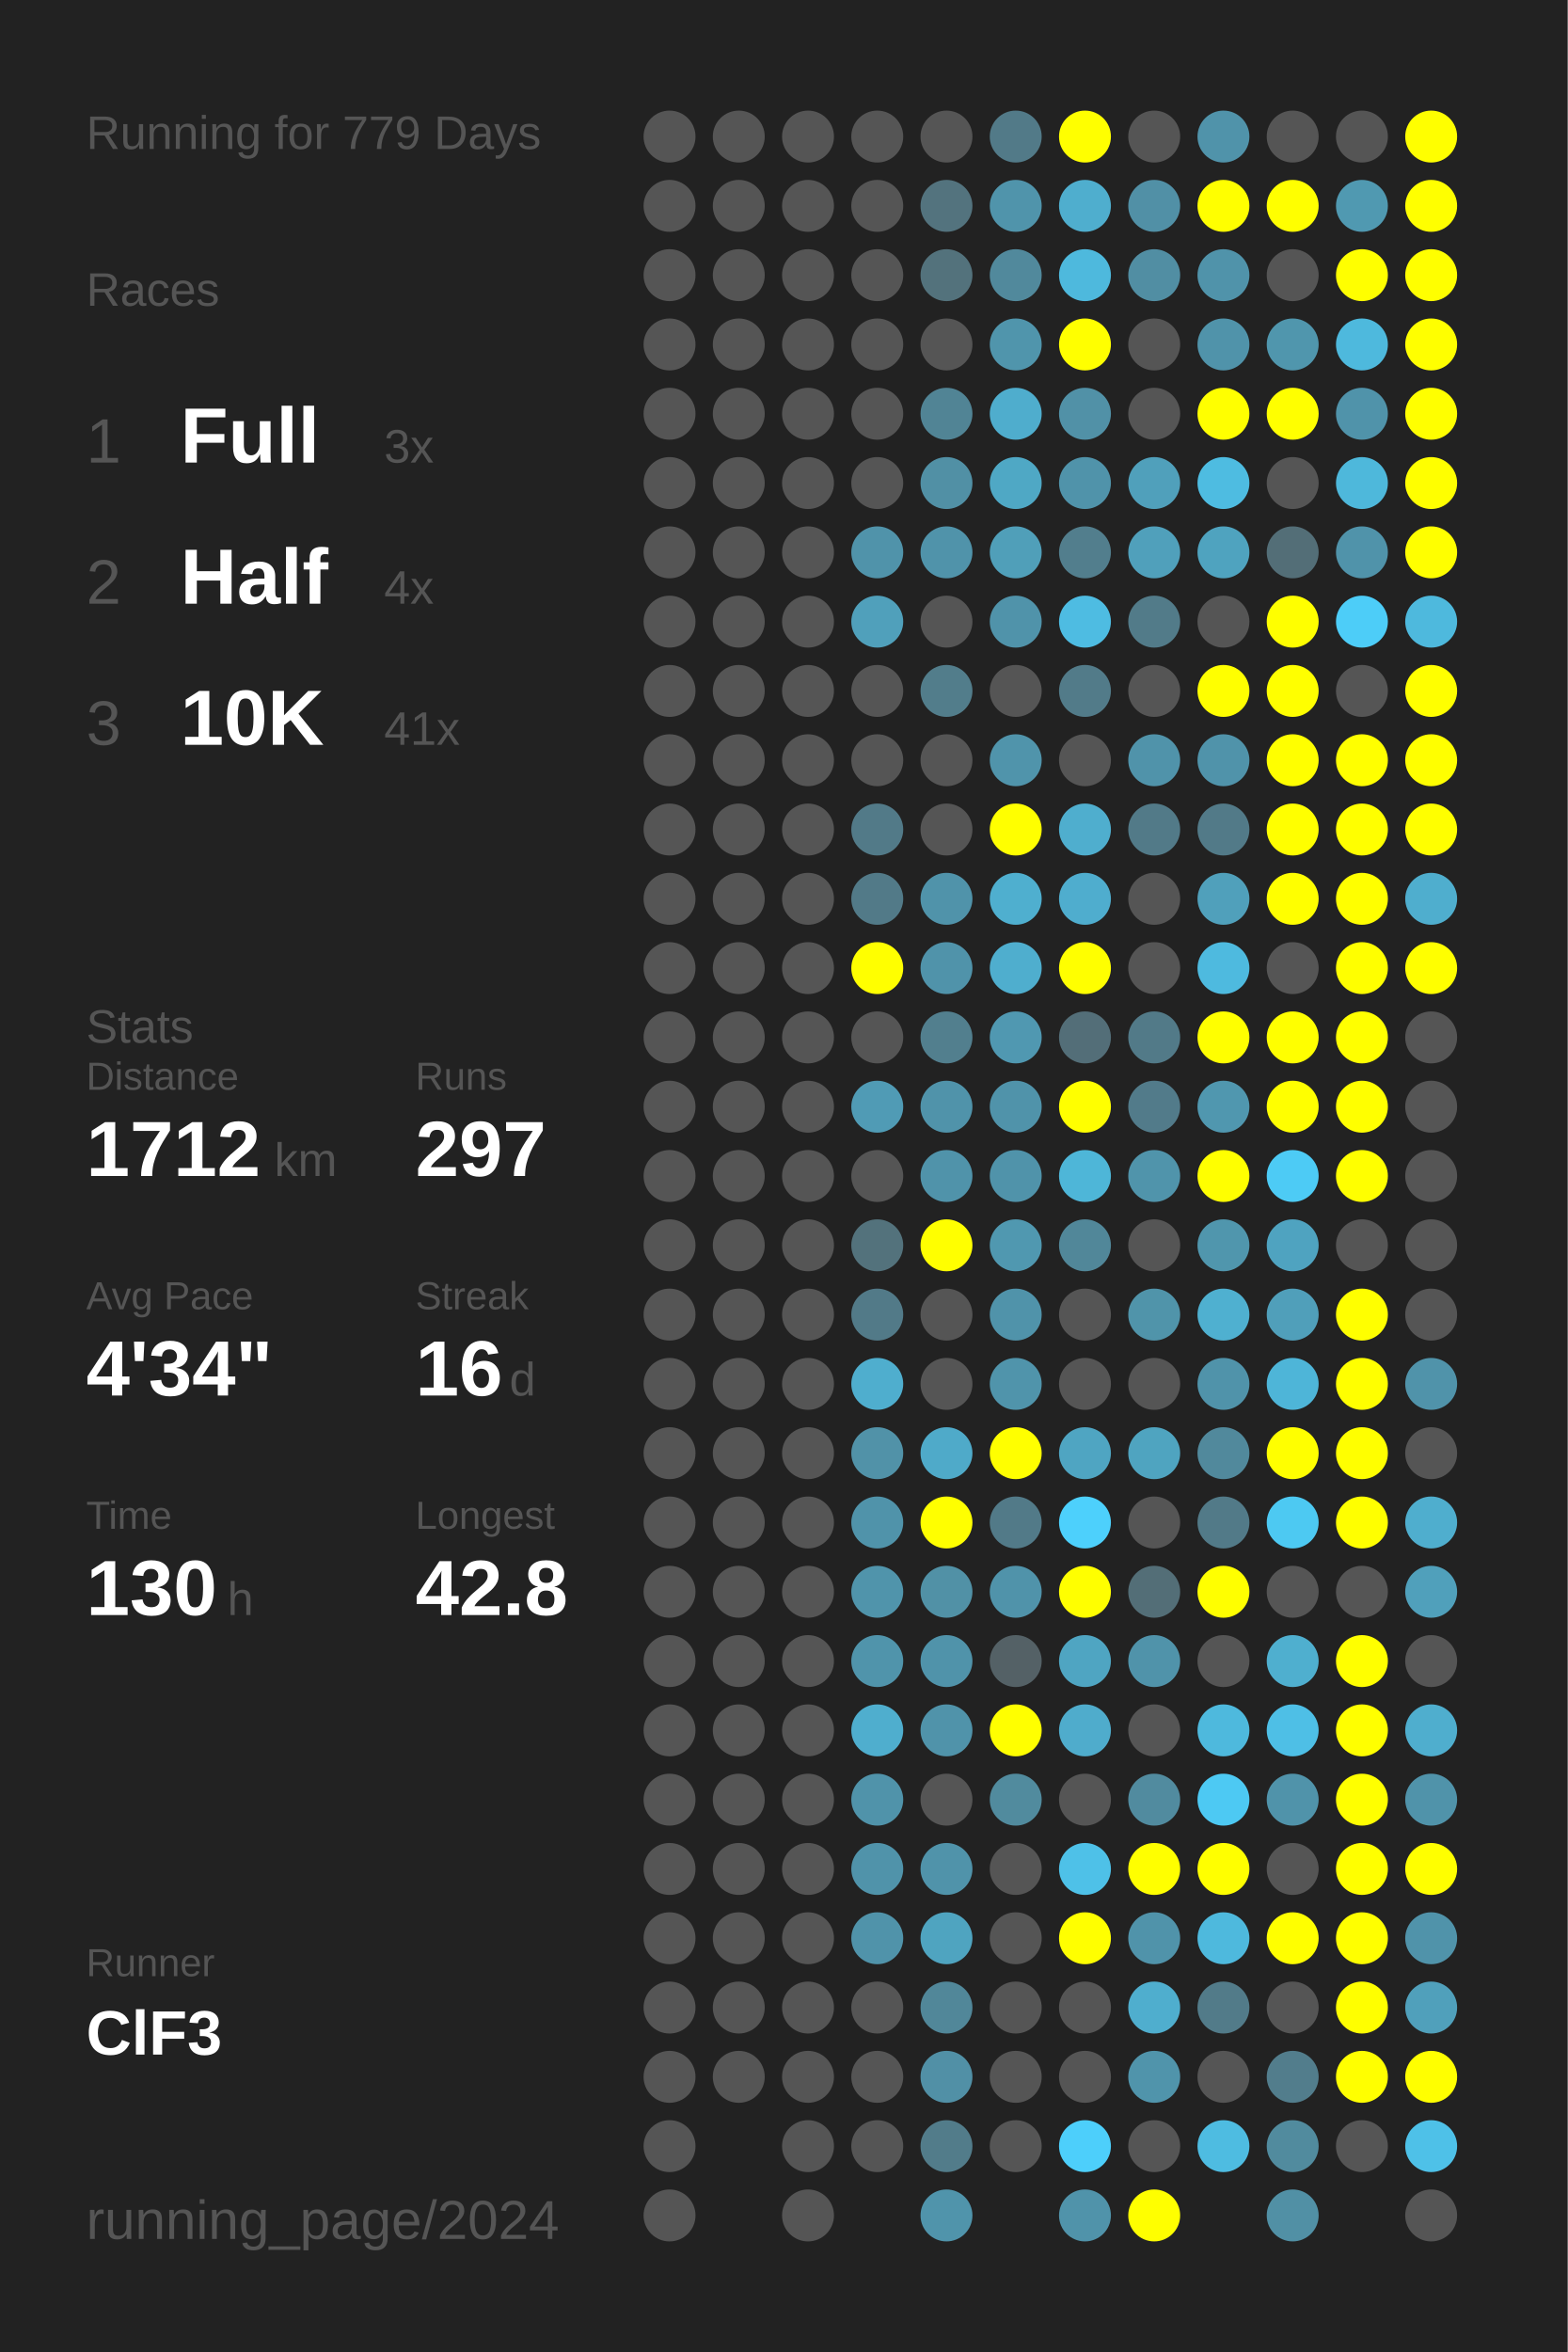
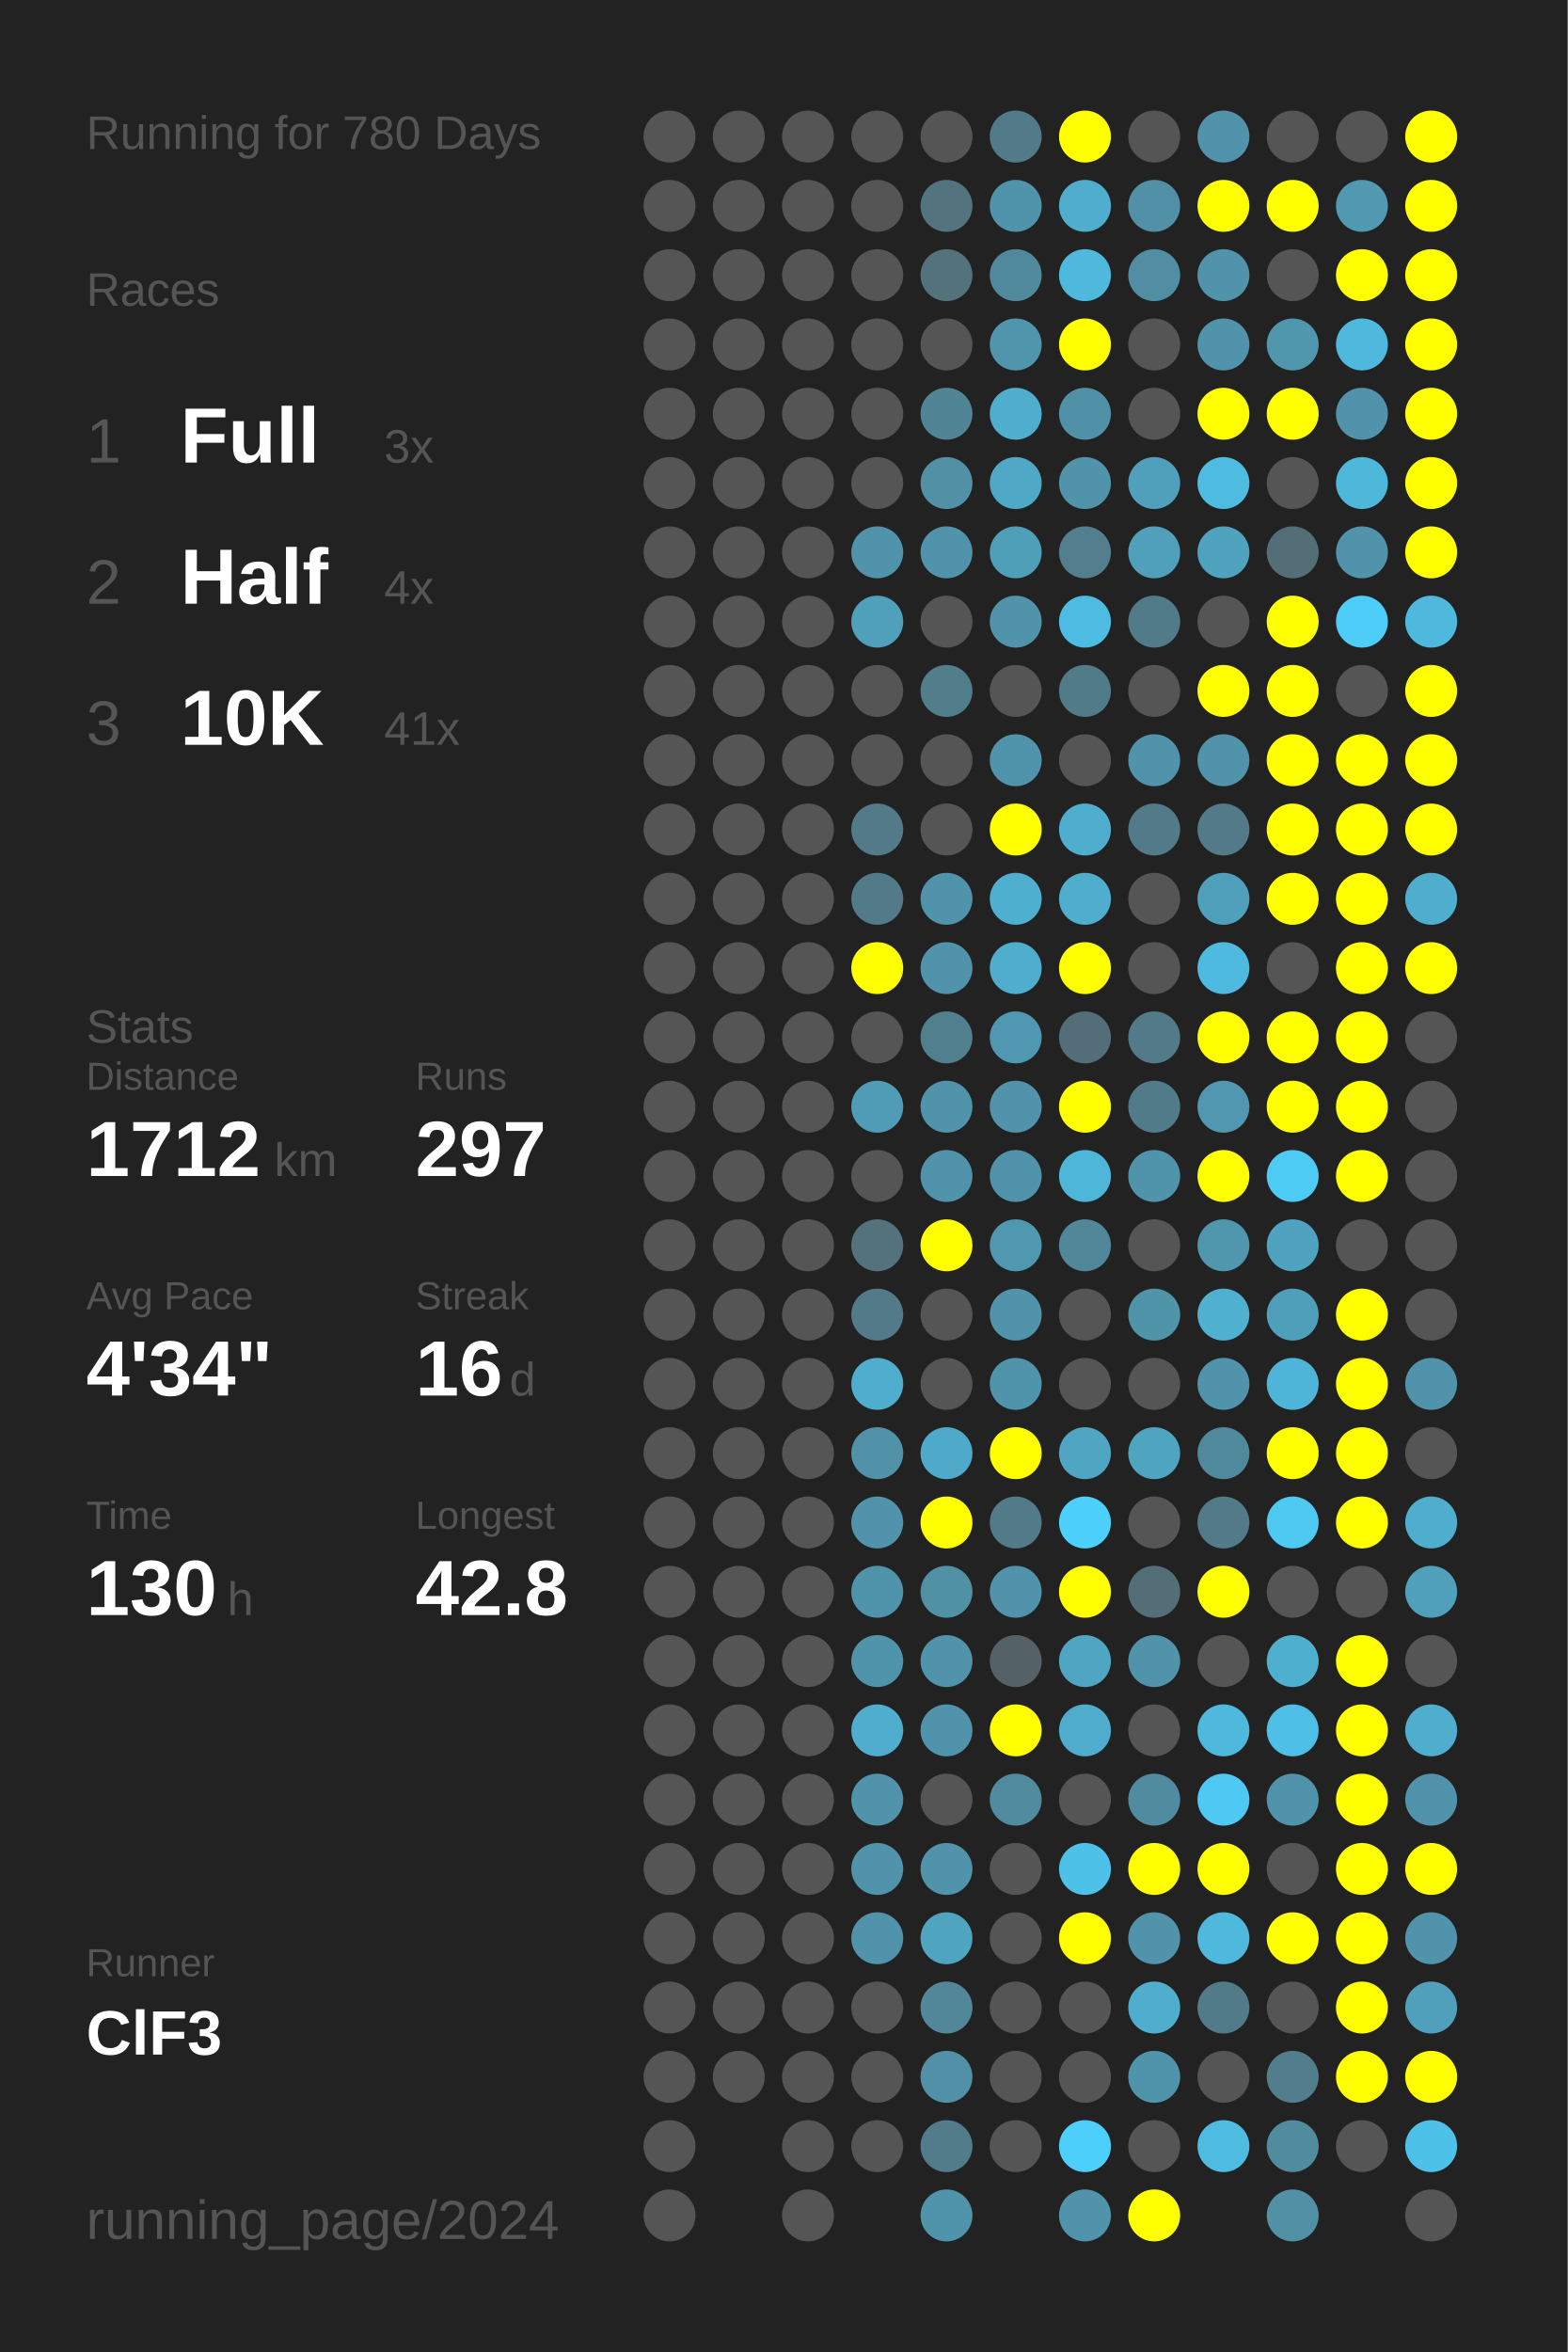
<svg xmlns="http://www.w3.org/2000/svg" baseProfile="full" height="300mm" version="1.1" viewBox="0,0,200,300" width="200mm">
  <defs />
  <rect fill="#222222" height="300" width="200" x="0" y="0" />
-   <text fill="#555555" style="font-size:6px; font-family:Arial;" x="11" y="19">Running for 779 Days</text>
+   <text fill="#555555" style="font-size:6px; font-family:Arial;" x="11" y="19">Running for 780 Days</text>
  <text fill="#555555" style="font-size:6px; font-family:Arial;" x="11" y="39">Races</text>
  <text fill="#555555" style="font-size:8px; font-family:Arial;" x="11" y="59">1</text>
  <text fill="#FFFFFF" style="font-size:10px; font-family:Arial; font-weight:bold;" x="23" y="59">Full</text>
  <text fill="#555555" style="font-size:6px; font-family:Arial;" x="49" y="59">3x</text>
  <text fill="#555555" style="font-size:8px; font-family:Arial;" x="11" y="77">2</text>
  <text fill="#FFFFFF" style="font-size:10px; font-family:Arial; font-weight:bold;" x="23" y="77">Half</text>
  <text fill="#555555" style="font-size:6px; font-family:Arial;" x="49" y="77">4x</text>
  <text fill="#555555" style="font-size:8px; font-family:Arial;" x="11" y="95">3</text>
  <text fill="#FFFFFF" style="font-size:10px; font-family:Arial; font-weight:bold;" x="23" y="95">10K</text>
  <text fill="#555555" style="font-size:6px; font-family:Arial;" x="49" y="95">41x</text>
  <text fill="#555555" style="font-size:6px; font-family:Arial;" x="11" y="133">Stats</text>
  <text fill="#555555" style="font-size:5px; font-family:Arial;" x="11" y="139">Distance</text>
  <text fill="#FFFFFF" style="font-size:10px; font-family:Arial; font-weight:bold;" x="11" y="150">1712</text>
  <text fill="#555555" style="font-size:6px; font-family:Arial;" x="35" y="150">km</text>
  <text fill="#555555" style="font-size:5px; font-family:Arial;" x="53" y="139">Runs</text>
  <text fill="#FFFFFF" style="font-size:10px; font-family:Arial; font-weight:bold;" x="53" y="150">297</text>
  <text fill="#555555" style="font-size:5px; font-family:Arial;" x="11" y="167">Avg Pace</text>
  <text fill="#FFFFFF" style="font-size:10px; font-family:Arial; font-weight:bold;" x="11" y="178">4'34"</text>
  <text fill="#555555" style="font-size:5px; font-family:Arial;" x="53" y="167">Streak</text>
  <text fill="#FFFFFF" style="font-size:10px; font-family:Arial; font-weight:bold;" x="53" y="178">16</text>
  <text fill="#555555" style="font-size:6px; font-family:Arial;" x="65" y="178">d</text>
  <text fill="#555555" style="font-size:5px; font-family:Arial;" x="11" y="195">Time</text>
  <text fill="#FFFFFF" style="font-size:10px; font-family:Arial; font-weight:bold;" x="11" y="206">130</text>
  <text fill="#555555" style="font-size:6px; font-family:Arial;" x="29" y="206">h</text>
  <text fill="#555555" style="font-size:5px; font-family:Arial;" x="53" y="195">Longest</text>
  <text fill="#FFFFFF" style="font-size:10px; font-family:Arial; font-weight:bold;" x="53" y="206">42.8</text>
  <text fill="#555555" style="font-size:5px; font-family:Arial;" x="11" y="252.065">Runner</text>
  <text fill="#FFFFFF" style="font-size:8px; font-family:Arial; font-weight:bold;" x="11" y="262.065">ClF3</text>
  <text fill="#555555" style="font-size:7px; font-family:Arial;" x="11" y="285.581">running_page/2024</text>
  <circle cx="85.417" cy="17.419" fill="#555555" r="3.312" />
  <circle cx="85.417" cy="26.258" fill="#555555" r="3.312" />
  <circle cx="85.417" cy="35.097" fill="#555555" r="3.312" />
  <circle cx="85.417" cy="43.935" fill="#555555" r="3.312" />
  <circle cx="85.417" cy="52.774" fill="#555555" r="3.312" />
  <circle cx="85.417" cy="61.613" fill="#555555" r="3.312" />
  <circle cx="85.417" cy="70.452" fill="#555555" r="3.312" />
  <circle cx="85.417" cy="79.29" fill="#555555" r="3.312" />
  <circle cx="85.417" cy="88.129" fill="#555555" r="3.312" />
  <circle cx="85.417" cy="96.968" fill="#555555" r="3.312" />
  <circle cx="85.417" cy="105.806" fill="#555555" r="3.312" />
  <circle cx="85.417" cy="114.645" fill="#555555" r="3.312" />
  <circle cx="85.417" cy="123.484" fill="#555555" r="3.312" />
  <circle cx="85.417" cy="132.323" fill="#555555" r="3.312" />
  <circle cx="85.417" cy="141.161" fill="#555555" r="3.312" />
  <circle cx="85.417" cy="150" fill="#555555" r="3.312" />
  <circle cx="85.417" cy="158.839" fill="#555555" r="3.312" />
  <circle cx="85.417" cy="167.677" fill="#555555" r="3.312" />
  <circle cx="85.417" cy="176.516" fill="#555555" r="3.312" />
  <circle cx="85.417" cy="185.355" fill="#555555" r="3.312" />
  <circle cx="85.417" cy="194.194" fill="#555555" r="3.312" />
  <circle cx="85.417" cy="203.032" fill="#555555" r="3.312" />
  <circle cx="85.417" cy="211.871" fill="#555555" r="3.312" />
  <circle cx="85.417" cy="220.71" fill="#555555" r="3.312" />
  <circle cx="85.417" cy="229.548" fill="#555555" r="3.312" />
  <circle cx="85.417" cy="238.387" fill="#555555" r="3.312" />
  <circle cx="85.417" cy="247.226" fill="#555555" r="3.312" />
  <circle cx="85.417" cy="256.065" fill="#555555" r="3.312" />
  <circle cx="85.417" cy="264.903" fill="#555555" r="3.312" />
  <circle cx="85.417" cy="273.742" fill="#555555" r="3.312" />
  <circle cx="85.417" cy="282.581" fill="#555555" r="3.312" />
  <circle cx="94.25" cy="17.419" fill="#555555" r="3.312" />
  <circle cx="94.25" cy="26.258" fill="#555555" r="3.312" />
  <circle cx="94.25" cy="35.097" fill="#555555" r="3.312" />
  <circle cx="94.25" cy="43.935" fill="#555555" r="3.312" />
  <circle cx="94.25" cy="52.774" fill="#555555" r="3.312" />
  <circle cx="94.25" cy="61.613" fill="#555555" r="3.312" />
  <circle cx="94.25" cy="70.452" fill="#555555" r="3.312" />
  <circle cx="94.25" cy="79.29" fill="#555555" r="3.312" />
  <circle cx="94.25" cy="88.129" fill="#555555" r="3.312" />
  <circle cx="94.25" cy="96.968" fill="#555555" r="3.312" />
  <circle cx="94.25" cy="105.806" fill="#555555" r="3.312" />
  <circle cx="94.25" cy="114.645" fill="#555555" r="3.312" />
  <circle cx="94.25" cy="123.484" fill="#555555" r="3.312" />
  <circle cx="94.25" cy="132.323" fill="#555555" r="3.312" />
  <circle cx="94.25" cy="141.161" fill="#555555" r="3.312" />
  <circle cx="94.25" cy="150" fill="#555555" r="3.312" />
  <circle cx="94.25" cy="158.839" fill="#555555" r="3.312" />
  <circle cx="94.25" cy="167.677" fill="#555555" r="3.312" />
  <circle cx="94.25" cy="176.516" fill="#555555" r="3.312" />
  <circle cx="94.25" cy="185.355" fill="#555555" r="3.312" />
  <circle cx="94.25" cy="194.194" fill="#555555" r="3.312" />
  <circle cx="94.25" cy="203.032" fill="#555555" r="3.312" />
  <circle cx="94.25" cy="211.871" fill="#555555" r="3.312" />
  <circle cx="94.25" cy="220.71" fill="#555555" r="3.312" />
  <circle cx="94.25" cy="229.548" fill="#555555" r="3.312" />
  <circle cx="94.25" cy="238.387" fill="#555555" r="3.312" />
  <circle cx="94.25" cy="247.226" fill="#555555" r="3.312" />
  <circle cx="94.25" cy="256.065" fill="#555555" r="3.312" />
  <circle cx="94.25" cy="264.903" fill="#555555" r="3.312" />
  <circle cx="103.083" cy="17.419" fill="#555555" r="3.312" />
  <circle cx="103.083" cy="26.258" fill="#555555" r="3.312" />
  <circle cx="103.083" cy="35.097" fill="#555555" r="3.312" />
  <circle cx="103.083" cy="43.935" fill="#555555" r="3.312" />
  <circle cx="103.083" cy="52.774" fill="#555555" r="3.312" />
  <circle cx="103.083" cy="61.613" fill="#555555" r="3.312" />
  <circle cx="103.083" cy="70.452" fill="#555555" r="3.312" />
  <circle cx="103.083" cy="79.29" fill="#555555" r="3.312" />
  <circle cx="103.083" cy="88.129" fill="#555555" r="3.312" />
  <circle cx="103.083" cy="96.968" fill="#555555" r="3.312" />
  <circle cx="103.083" cy="105.806" fill="#555555" r="3.312" />
  <circle cx="103.083" cy="114.645" fill="#555555" r="3.312" />
  <circle cx="103.083" cy="123.484" fill="#555555" r="3.312" />
  <circle cx="103.083" cy="132.323" fill="#555555" r="3.312" />
  <circle cx="103.083" cy="141.161" fill="#555555" r="3.312" />
  <circle cx="103.083" cy="150" fill="#555555" r="3.312" />
  <circle cx="103.083" cy="158.839" fill="#555555" r="3.312" />
  <circle cx="103.083" cy="167.677" fill="#555555" r="3.312" />
  <circle cx="103.083" cy="176.516" fill="#555555" r="3.312" />
  <circle cx="103.083" cy="185.355" fill="#555555" r="3.312" />
  <circle cx="103.083" cy="194.194" fill="#555555" r="3.312" />
  <circle cx="103.083" cy="203.032" fill="#555555" r="3.312" />
  <circle cx="103.083" cy="211.871" fill="#555555" r="3.312" />
  <circle cx="103.083" cy="220.71" fill="#555555" r="3.312" />
  <circle cx="103.083" cy="229.548" fill="#555555" r="3.312" />
  <circle cx="103.083" cy="238.387" fill="#555555" r="3.312" />
  <circle cx="103.083" cy="247.226" fill="#555555" r="3.312" />
  <circle cx="103.083" cy="256.065" fill="#555555" r="3.312" />
  <circle cx="103.083" cy="264.903" fill="#555555" r="3.312" />
  <circle cx="103.083" cy="273.742" fill="#555555" r="3.312" />
  <circle cx="103.083" cy="282.581" fill="#555555" r="3.312" />
  <circle cx="111.917" cy="17.419" fill="#555555" r="3.312" />
  <circle cx="111.917" cy="26.258" fill="#555555" r="3.312" />
  <circle cx="111.917" cy="35.097" fill="#555555" r="3.312" />
  <circle cx="111.917" cy="43.935" fill="#555555" r="3.312" />
  <circle cx="111.917" cy="52.774" fill="#555555" r="3.312" />
  <circle cx="111.917" cy="61.613" fill="#555555" r="3.312" />
  <circle cx="111.917" cy="70.452" fill="#5093aa" r="3.312" />
  <circle cx="111.917" cy="79.29" fill="#50a0bb" r="3.312" />
  <circle cx="111.917" cy="88.129" fill="#555555" r="3.312" />
  <circle cx="111.917" cy="96.968" fill="#555555" r="3.312" />
  <circle cx="111.917" cy="105.806" fill="#527a88" r="3.312" />
  <circle cx="111.917" cy="114.645" fill="#527a88" r="3.312" />
  <circle cx="111.917" cy="123.484" fill="#FFFF00" r="3.312" />
  <circle cx="111.917" cy="132.323" fill="#555555" r="3.312" />
  <circle cx="111.917" cy="141.161" fill="#509bb5" r="3.312" />
  <circle cx="111.917" cy="150" fill="#555555" r="3.312" />
  <circle cx="111.917" cy="158.839" fill="#53727c" r="3.312" />
  <circle cx="111.917" cy="167.677" fill="#527a88" r="3.312" />
  <circle cx="111.917" cy="176.516" fill="#4faece" r="3.312" />
  <circle cx="111.917" cy="185.355" fill="#5192a8" r="3.312" />
  <circle cx="111.917" cy="194.194" fill="#5093aa" r="3.312" />
  <circle cx="111.917" cy="203.032" fill="#5094ab" r="3.312" />
  <circle cx="111.917" cy="211.871" fill="#5094ab" r="3.312" />
  <circle cx="111.917" cy="220.71" fill="#4faece" r="3.312" />
  <circle cx="111.917" cy="229.548" fill="#5093aa" r="3.312" />
  <circle cx="111.917" cy="238.387" fill="#5093aa" r="3.312" />
  <circle cx="111.917" cy="247.226" fill="#5093aa" r="3.312" />
  <circle cx="111.917" cy="256.065" fill="#555555" r="3.312" />
  <circle cx="111.917" cy="264.903" fill="#555555" r="3.312" />
  <circle cx="111.917" cy="273.742" fill="#555555" r="3.312" />
  <circle cx="120.75" cy="17.419" fill="#555555" r="3.312" />
  <circle cx="120.75" cy="26.258" fill="#53737e" r="3.312" />
  <circle cx="120.75" cy="35.097" fill="#53727c" r="3.312" />
  <circle cx="120.75" cy="43.935" fill="#555555" r="3.312" />
  <circle cx="120.75" cy="52.774" fill="#518495" r="3.312" />
  <circle cx="120.75" cy="61.613" fill="#5190a5" r="3.312" />
  <circle cx="120.75" cy="70.452" fill="#5093aa" r="3.312" />
  <circle cx="120.75" cy="79.29" fill="#555555" r="3.312" />
  <circle cx="120.75" cy="88.129" fill="#527d8b" r="3.312" />
  <circle cx="120.75" cy="96.968" fill="#555555" r="3.312" />
  <circle cx="120.75" cy="105.806" fill="#555555" r="3.312" />
  <circle cx="120.75" cy="114.645" fill="#5093aa" r="3.312" />
  <circle cx="120.75" cy="123.484" fill="#5093aa" r="3.312" />
  <circle cx="120.75" cy="132.323" fill="#527f8e" r="3.312" />
  <circle cx="120.75" cy="141.161" fill="#5093aa" r="3.312" />
  <circle cx="120.75" cy="150" fill="#5093aa" r="3.312" />
  <circle cx="120.75" cy="158.839" fill="#FFFF00" r="3.312" />
  <circle cx="120.75" cy="167.677" fill="#555555" r="3.312" />
  <circle cx="120.75" cy="176.516" fill="#555555" r="3.312" />
  <circle cx="120.75" cy="185.355" fill="#4faac9" r="3.312" />
  <circle cx="120.75" cy="194.194" fill="#FFFF00" r="3.312" />
  <circle cx="120.75" cy="203.032" fill="#5191a6" r="3.312" />
  <circle cx="120.75" cy="211.871" fill="#5093aa" r="3.312" />
  <circle cx="120.75" cy="220.71" fill="#5093aa" r="3.312" />
  <circle cx="120.75" cy="229.548" fill="#555555" r="3.312" />
  <circle cx="120.75" cy="238.387" fill="#5093aa" r="3.312" />
  <circle cx="120.75" cy="247.226" fill="#4fa4c0" r="3.312" />
  <circle cx="120.75" cy="256.065" fill="#518799" r="3.312" />
  <circle cx="120.75" cy="264.903" fill="#5190a6" r="3.312" />
  <circle cx="120.75" cy="273.742" fill="#527c8a" r="3.312" />
  <circle cx="120.75" cy="282.581" fill="#5094ab" r="3.312" />
  <circle cx="129.583" cy="17.419" fill="#527a88" r="3.312" />
  <circle cx="129.583" cy="26.258" fill="#5094ab" r="3.312" />
  <circle cx="129.583" cy="35.097" fill="#51899c" r="3.312" />
  <circle cx="129.583" cy="43.935" fill="#5095ac" r="3.312" />
  <circle cx="129.583" cy="52.774" fill="#4fadcd" r="3.312" />
  <circle cx="129.583" cy="61.613" fill="#4fa8c5" r="3.312" />
  <circle cx="129.583" cy="70.452" fill="#509fb9" r="3.312" />
  <circle cx="129.583" cy="79.29" fill="#5093aa" r="3.312" />
  <circle cx="129.583" cy="88.129" fill="#555555" r="3.312" />
  <circle cx="129.583" cy="96.968" fill="#5094ab" r="3.312" />
  <circle cx="129.583" cy="105.806" fill="#FFFF00" r="3.312" />
  <circle cx="129.583" cy="114.645" fill="#4fafcf" r="3.312" />
  <circle cx="129.583" cy="123.484" fill="#4faece" r="3.312" />
  <circle cx="129.583" cy="132.323" fill="#5098b1" r="3.312" />
  <circle cx="129.583" cy="141.161" fill="#5093aa" r="3.312" />
  <circle cx="129.583" cy="150" fill="#5093aa" r="3.312" />
  <circle cx="129.583" cy="158.839" fill="#5098b0" r="3.312" />
  <circle cx="129.583" cy="167.677" fill="#5093aa" r="3.312" />
  <circle cx="129.583" cy="176.516" fill="#5094ab" r="3.312" />
  <circle cx="129.583" cy="185.355" fill="#FFFF00" r="3.312" />
  <circle cx="129.583" cy="194.194" fill="#527a88" r="3.312" />
  <circle cx="129.583" cy="203.032" fill="#5093aa" r="3.312" />
  <circle cx="129.583" cy="211.871" fill="#546166" r="3.312" />
  <circle cx="129.583" cy="220.71" fill="#FFFF00" r="3.312" />
  <circle cx="129.583" cy="229.548" fill="#518b9e" r="3.312" />
  <circle cx="129.583" cy="238.387" fill="#555555" r="3.312" />
  <circle cx="129.583" cy="247.226" fill="#555555" r="3.312" />
  <circle cx="129.583" cy="256.065" fill="#555555" r="3.312" />
  <circle cx="129.583" cy="264.903" fill="#555555" r="3.312" />
  <circle cx="129.583" cy="273.742" fill="#555555" r="3.312" />
  <circle cx="138.417" cy="17.419" fill="#FFFF00" r="3.312" />
  <circle cx="138.417" cy="26.258" fill="#4faece" r="3.312" />
  <circle cx="138.417" cy="35.097" fill="#4eb9dd" r="3.312" />
  <circle cx="138.417" cy="43.935" fill="#FFFF00" r="3.312" />
  <circle cx="138.417" cy="52.774" fill="#5191a7" r="3.312" />
  <circle cx="138.417" cy="61.613" fill="#5093aa" r="3.312" />
  <circle cx="138.417" cy="70.452" fill="#527e8d" r="3.312" />
  <circle cx="138.417" cy="79.29" fill="#4ebce2" r="3.312" />
  <circle cx="138.417" cy="88.129" fill="#527b89" r="3.312" />
  <circle cx="138.417" cy="96.968" fill="#555555" r="3.312" />
  <circle cx="138.417" cy="105.806" fill="#4faece" r="3.312" />
  <circle cx="138.417" cy="114.645" fill="#4fadce" r="3.312" />
  <circle cx="138.417" cy="123.484" fill="#FFFF00" r="3.312" />
  <circle cx="138.417" cy="132.323" fill="#536e78" r="3.312" />
  <circle cx="138.417" cy="141.161" fill="#FFFF00" r="3.312" />
  <circle cx="138.417" cy="150" fill="#4eb6d8" r="3.312" />
  <circle cx="138.417" cy="158.839" fill="#518799" r="3.312" />
  <circle cx="138.417" cy="167.677" fill="#555555" r="3.312" />
  <circle cx="138.417" cy="176.516" fill="#555555" r="3.312" />
  <circle cx="138.417" cy="185.355" fill="#4fa5c2" r="3.312" />
  <circle cx="138.417" cy="194.194" fill="#4dd0fc" r="3.312" />
  <circle cx="138.417" cy="203.032" fill="#FFFF00" r="3.312" />
  <circle cx="138.417" cy="211.871" fill="#4fa5c2" r="3.312" />
  <circle cx="138.417" cy="220.71" fill="#4faccc" r="3.312" />
  <circle cx="138.417" cy="229.548" fill="#555555" r="3.312" />
  <circle cx="138.417" cy="238.387" fill="#4ec1e8" r="3.312" />
  <circle cx="138.417" cy="247.226" fill="#FFFF00" r="3.312" />
  <circle cx="138.417" cy="256.065" fill="#555555" r="3.312" />
  <circle cx="138.417" cy="264.903" fill="#555555" r="3.312" />
  <circle cx="138.417" cy="273.742" fill="#4dcffb" r="3.312" />
  <circle cx="138.417" cy="282.581" fill="#5093aa" r="3.312" />
  <circle cx="147.25" cy="17.419" fill="#555555" r="3.312" />
  <circle cx="147.25" cy="26.258" fill="#5190a6" r="3.312" />
  <circle cx="147.25" cy="35.097" fill="#518ea3" r="3.312" />
  <circle cx="147.25" cy="43.935" fill="#555555" r="3.312" />
  <circle cx="147.25" cy="52.774" fill="#555555" r="3.312" />
  <circle cx="147.25" cy="61.613" fill="#50a0bb" r="3.312" />
  <circle cx="147.25" cy="70.452" fill="#50a0bb" r="3.312" />
  <circle cx="147.25" cy="79.29" fill="#527b89" r="3.312" />
  <circle cx="147.25" cy="88.129" fill="#555555" r="3.312" />
  <circle cx="147.25" cy="96.968" fill="#5093aa" r="3.312" />
  <circle cx="147.25" cy="105.806" fill="#527a88" r="3.312" />
  <circle cx="147.25" cy="114.645" fill="#555555" r="3.312" />
  <circle cx="147.25" cy="123.484" fill="#555555" r="3.312" />
  <circle cx="147.25" cy="132.323" fill="#527a88" r="3.312" />
  <circle cx="147.25" cy="141.161" fill="#527b8a" r="3.312" />
  <circle cx="147.25" cy="150" fill="#5094ab" r="3.312" />
  <circle cx="147.25" cy="158.839" fill="#555555" r="3.312" />
  <circle cx="147.25" cy="167.677" fill="#5094aa" r="3.312" />
  <circle cx="147.25" cy="176.516" fill="#555555" r="3.312" />
  <circle cx="147.25" cy="185.355" fill="#4fa4c0" r="3.312" />
  <circle cx="147.25" cy="194.194" fill="#555555" r="3.312" />
  <circle cx="147.25" cy="203.032" fill="#536e77" r="3.312" />
  <circle cx="147.25" cy="211.871" fill="#5093aa" r="3.312" />
  <circle cx="147.25" cy="220.71" fill="#555555" r="3.312" />
  <circle cx="147.25" cy="229.548" fill="#518b9f" r="3.312" />
  <circle cx="147.25" cy="238.387" fill="#FFFF00" r="3.312" />
  <circle cx="147.25" cy="247.226" fill="#5093aa" r="3.312" />
  <circle cx="147.25" cy="256.065" fill="#4faece" r="3.312" />
  <circle cx="147.25" cy="264.903" fill="#5094ab" r="3.312" />
  <circle cx="147.25" cy="273.742" fill="#555555" r="3.312" />
  <circle cx="147.25" cy="282.581" fill="#FFFF00" r="3.312" />
  <circle cx="156.083" cy="17.419" fill="#5093aa" r="3.312" />
  <circle cx="156.083" cy="26.258" fill="#FFFF00" r="3.312" />
  <circle cx="156.083" cy="35.097" fill="#5093aa" r="3.312" />
  <circle cx="156.083" cy="43.935" fill="#5093aa" r="3.312" />
  <circle cx="156.083" cy="52.774" fill="#FFFF00" r="3.312" />
  <circle cx="156.083" cy="61.613" fill="#4ebce1" r="3.312" />
  <circle cx="156.083" cy="70.452" fill="#4fa3bf" r="3.312" />
  <circle cx="156.083" cy="79.29" fill="#555555" r="3.312" />
  <circle cx="156.083" cy="88.129" fill="#FFFF00" r="3.312" />
  <circle cx="156.083" cy="96.968" fill="#5093aa" r="3.312" />
  <circle cx="156.083" cy="105.806" fill="#527a88" r="3.312" />
  <circle cx="156.083" cy="114.645" fill="#50a0bb" r="3.312" />
  <circle cx="156.083" cy="123.484" fill="#4ebadf" r="3.312" />
  <circle cx="156.083" cy="132.323" fill="#FFFF00" r="3.312" />
  <circle cx="156.083" cy="141.161" fill="#5097af" r="3.312" />
  <circle cx="156.083" cy="150" fill="#FFFF00" r="3.312" />
  <circle cx="156.083" cy="158.839" fill="#5096ad" r="3.312" />
  <circle cx="156.083" cy="167.677" fill="#4fb0d0" r="3.312" />
  <circle cx="156.083" cy="176.516" fill="#5093aa" r="3.312" />
  <circle cx="156.083" cy="185.355" fill="#51899c" r="3.312" />
  <circle cx="156.083" cy="194.194" fill="#527a88" r="3.312" />
  <circle cx="156.083" cy="203.032" fill="#FFFF00" r="3.312" />
  <circle cx="156.083" cy="211.871" fill="#555555" r="3.312" />
  <circle cx="156.083" cy="220.71" fill="#4eb9dd" r="3.312" />
  <circle cx="156.083" cy="229.548" fill="#4dc9f3" r="3.312" />
  <circle cx="156.083" cy="238.387" fill="#FFFF00" r="3.312" />
  <circle cx="156.083" cy="247.226" fill="#4eb9dd" r="3.312" />
  <circle cx="156.083" cy="256.065" fill="#527b89" r="3.312" />
  <circle cx="156.083" cy="264.903" fill="#555555" r="3.312" />
  <circle cx="156.083" cy="273.742" fill="#4ebce1" r="3.312" />
  <circle cx="164.917" cy="17.419" fill="#555555" r="3.312" />
  <circle cx="164.917" cy="26.258" fill="#FFFF00" r="3.312" />
  <circle cx="164.917" cy="35.097" fill="#555555" r="3.312" />
  <circle cx="164.917" cy="43.935" fill="#5096ad" r="3.312" />
  <circle cx="164.917" cy="52.774" fill="#FFFF00" r="3.312" />
  <circle cx="164.917" cy="61.613" fill="#555555" r="3.312" />
  <circle cx="164.917" cy="70.452" fill="#536e77" r="3.312" />
  <circle cx="164.917" cy="79.29" fill="#FFFF00" r="3.312" />
  <circle cx="164.917" cy="88.129" fill="#FFFF00" r="3.312" />
  <circle cx="164.917" cy="96.968" fill="#FFFF00" r="3.312" />
  <circle cx="164.917" cy="105.806" fill="#FFFF00" r="3.312" />
  <circle cx="164.917" cy="114.645" fill="#FFFF00" r="3.312" />
  <circle cx="164.917" cy="123.484" fill="#555555" r="3.312" />
  <circle cx="164.917" cy="132.323" fill="#FFFF00" r="3.312" />
  <circle cx="164.917" cy="141.161" fill="#FFFF00" r="3.312" />
  <circle cx="164.917" cy="150" fill="#4dcbf5" r="3.312" />
  <circle cx="164.917" cy="158.839" fill="#4fa3c0" r="3.312" />
  <circle cx="164.917" cy="167.677" fill="#509fba" r="3.312" />
  <circle cx="164.917" cy="176.516" fill="#4eb5d8" r="3.312" />
  <circle cx="164.917" cy="185.355" fill="#FFFF00" r="3.312" />
  <circle cx="164.917" cy="194.194" fill="#4dc9f2" r="3.312" />
  <circle cx="164.917" cy="203.032" fill="#555555" r="3.312" />
  <circle cx="164.917" cy="211.871" fill="#4fafcf" r="3.312" />
  <circle cx="164.917" cy="220.71" fill="#4ebfe6" r="3.312" />
  <circle cx="164.917" cy="229.548" fill="#5093aa" r="3.312" />
  <circle cx="164.917" cy="238.387" fill="#555555" r="3.312" />
  <circle cx="164.917" cy="247.226" fill="#FFFF00" r="3.312" />
  <circle cx="164.917" cy="256.065" fill="#555555" r="3.312" />
  <circle cx="164.917" cy="264.903" fill="#527d8c" r="3.312" />
  <circle cx="164.917" cy="273.742" fill="#518b9e" r="3.312" />
  <circle cx="164.917" cy="282.581" fill="#5190a5" r="3.312" />
  <circle cx="173.75" cy="17.419" fill="#555555" r="3.312" />
  <circle cx="173.75" cy="26.258" fill="#5099b1" r="3.312" />
  <circle cx="173.75" cy="35.097" fill="#FFFF00" r="3.312" />
  <circle cx="173.75" cy="43.935" fill="#4eb9dd" r="3.312" />
  <circle cx="173.75" cy="52.774" fill="#5093aa" r="3.312" />
  <circle cx="173.75" cy="61.613" fill="#4eb8db" r="3.312" />
  <circle cx="173.75" cy="70.452" fill="#5093aa" r="3.312" />
  <circle cx="173.75" cy="79.29" fill="#4dcdf8" r="3.312" />
  <circle cx="173.75" cy="88.129" fill="#555555" r="3.312" />
  <circle cx="173.75" cy="96.968" fill="#FFFF00" r="3.312" />
  <circle cx="173.75" cy="105.806" fill="#FFFF00" r="3.312" />
  <circle cx="173.75" cy="114.645" fill="#FFFF00" r="3.312" />
  <circle cx="173.75" cy="123.484" fill="#FFFF00" r="3.312" />
  <circle cx="173.75" cy="132.323" fill="#FFFF00" r="3.312" />
  <circle cx="173.75" cy="141.161" fill="#FFFF00" r="3.312" />
  <circle cx="173.75" cy="150" fill="#FFFF00" r="3.312" />
  <circle cx="173.75" cy="158.839" fill="#555555" r="3.312" />
  <circle cx="173.75" cy="167.677" fill="#FFFF00" r="3.312" />
  <circle cx="173.75" cy="176.516" fill="#FFFF00" r="3.312" />
  <circle cx="173.75" cy="185.355" fill="#FFFF00" r="3.312" />
  <circle cx="173.75" cy="194.194" fill="#FFFF00" r="3.312" />
  <circle cx="173.75" cy="203.032" fill="#555555" r="3.312" />
  <circle cx="173.75" cy="211.871" fill="#FFFF00" r="3.312" />
  <circle cx="173.75" cy="220.71" fill="#FFFF00" r="3.312" />
  <circle cx="173.75" cy="229.548" fill="#FFFF00" r="3.312" />
  <circle cx="173.75" cy="238.387" fill="#FFFF00" r="3.312" />
  <circle cx="173.75" cy="247.226" fill="#FFFF00" r="3.312" />
  <circle cx="173.75" cy="256.065" fill="#FFFF00" r="3.312" />
  <circle cx="173.75" cy="264.903" fill="#FFFF00" r="3.312" />
  <circle cx="173.75" cy="273.742" fill="#555555" r="3.312" />
  <circle cx="182.583" cy="17.419" fill="#FFFF00" r="3.312" />
  <circle cx="182.583" cy="26.258" fill="#FFFF00" r="3.312" />
  <circle cx="182.583" cy="35.097" fill="#FFFF00" r="3.312" />
  <circle cx="182.583" cy="43.935" fill="#FFFF00" r="3.312" />
  <circle cx="182.583" cy="52.774" fill="#FFFF00" r="3.312" />
  <circle cx="182.583" cy="61.613" fill="#FFFF00" r="3.312" />
  <circle cx="182.583" cy="70.452" fill="#FFFF00" r="3.312" />
  <circle cx="182.583" cy="79.29" fill="#4eb9dd" r="3.312" />
  <circle cx="182.583" cy="88.129" fill="#FFFF00" r="3.312" />
  <circle cx="182.583" cy="96.968" fill="#FFFF00" r="3.312" />
  <circle cx="182.583" cy="105.806" fill="#FFFF00" r="3.312" />
  <circle cx="182.583" cy="114.645" fill="#4faece" r="3.312" />
  <circle cx="182.583" cy="123.484" fill="#FFFF00" r="3.312" />
  <circle cx="182.583" cy="132.323" fill="#555555" r="3.312" />
  <circle cx="182.583" cy="141.161" fill="#555555" r="3.312" />
  <circle cx="182.583" cy="150" fill="#555555" r="3.312" />
  <circle cx="182.583" cy="158.839" fill="#555555" r="3.312" />
  <circle cx="182.583" cy="167.677" fill="#555555" r="3.312" />
  <circle cx="182.583" cy="176.516" fill="#5093aa" r="3.312" />
  <circle cx="182.583" cy="185.355" fill="#555555" r="3.312" />
  <circle cx="182.583" cy="194.194" fill="#4faece" r="3.312" />
  <circle cx="182.583" cy="203.032" fill="#50a0bb" r="3.312" />
  <circle cx="182.583" cy="211.871" fill="#555555" r="3.312" />
  <circle cx="182.583" cy="220.71" fill="#4faece" r="3.312" />
  <circle cx="182.583" cy="229.548" fill="#5093aa" r="3.312" />
  <circle cx="182.583" cy="238.387" fill="#FFFF00" r="3.312" />
  <circle cx="182.583" cy="247.226" fill="#5093aa" r="3.312" />
  <circle cx="182.583" cy="256.065" fill="#50a0bb" r="3.312" />
  <circle cx="182.583" cy="264.903" fill="#FFFF00" r="3.312" />
  <circle cx="182.583" cy="273.742" fill="#4ec1e8" r="3.312" />
  <circle cx="182.583" cy="282.581" fill="#555555" r="3.312" />
</svg>
